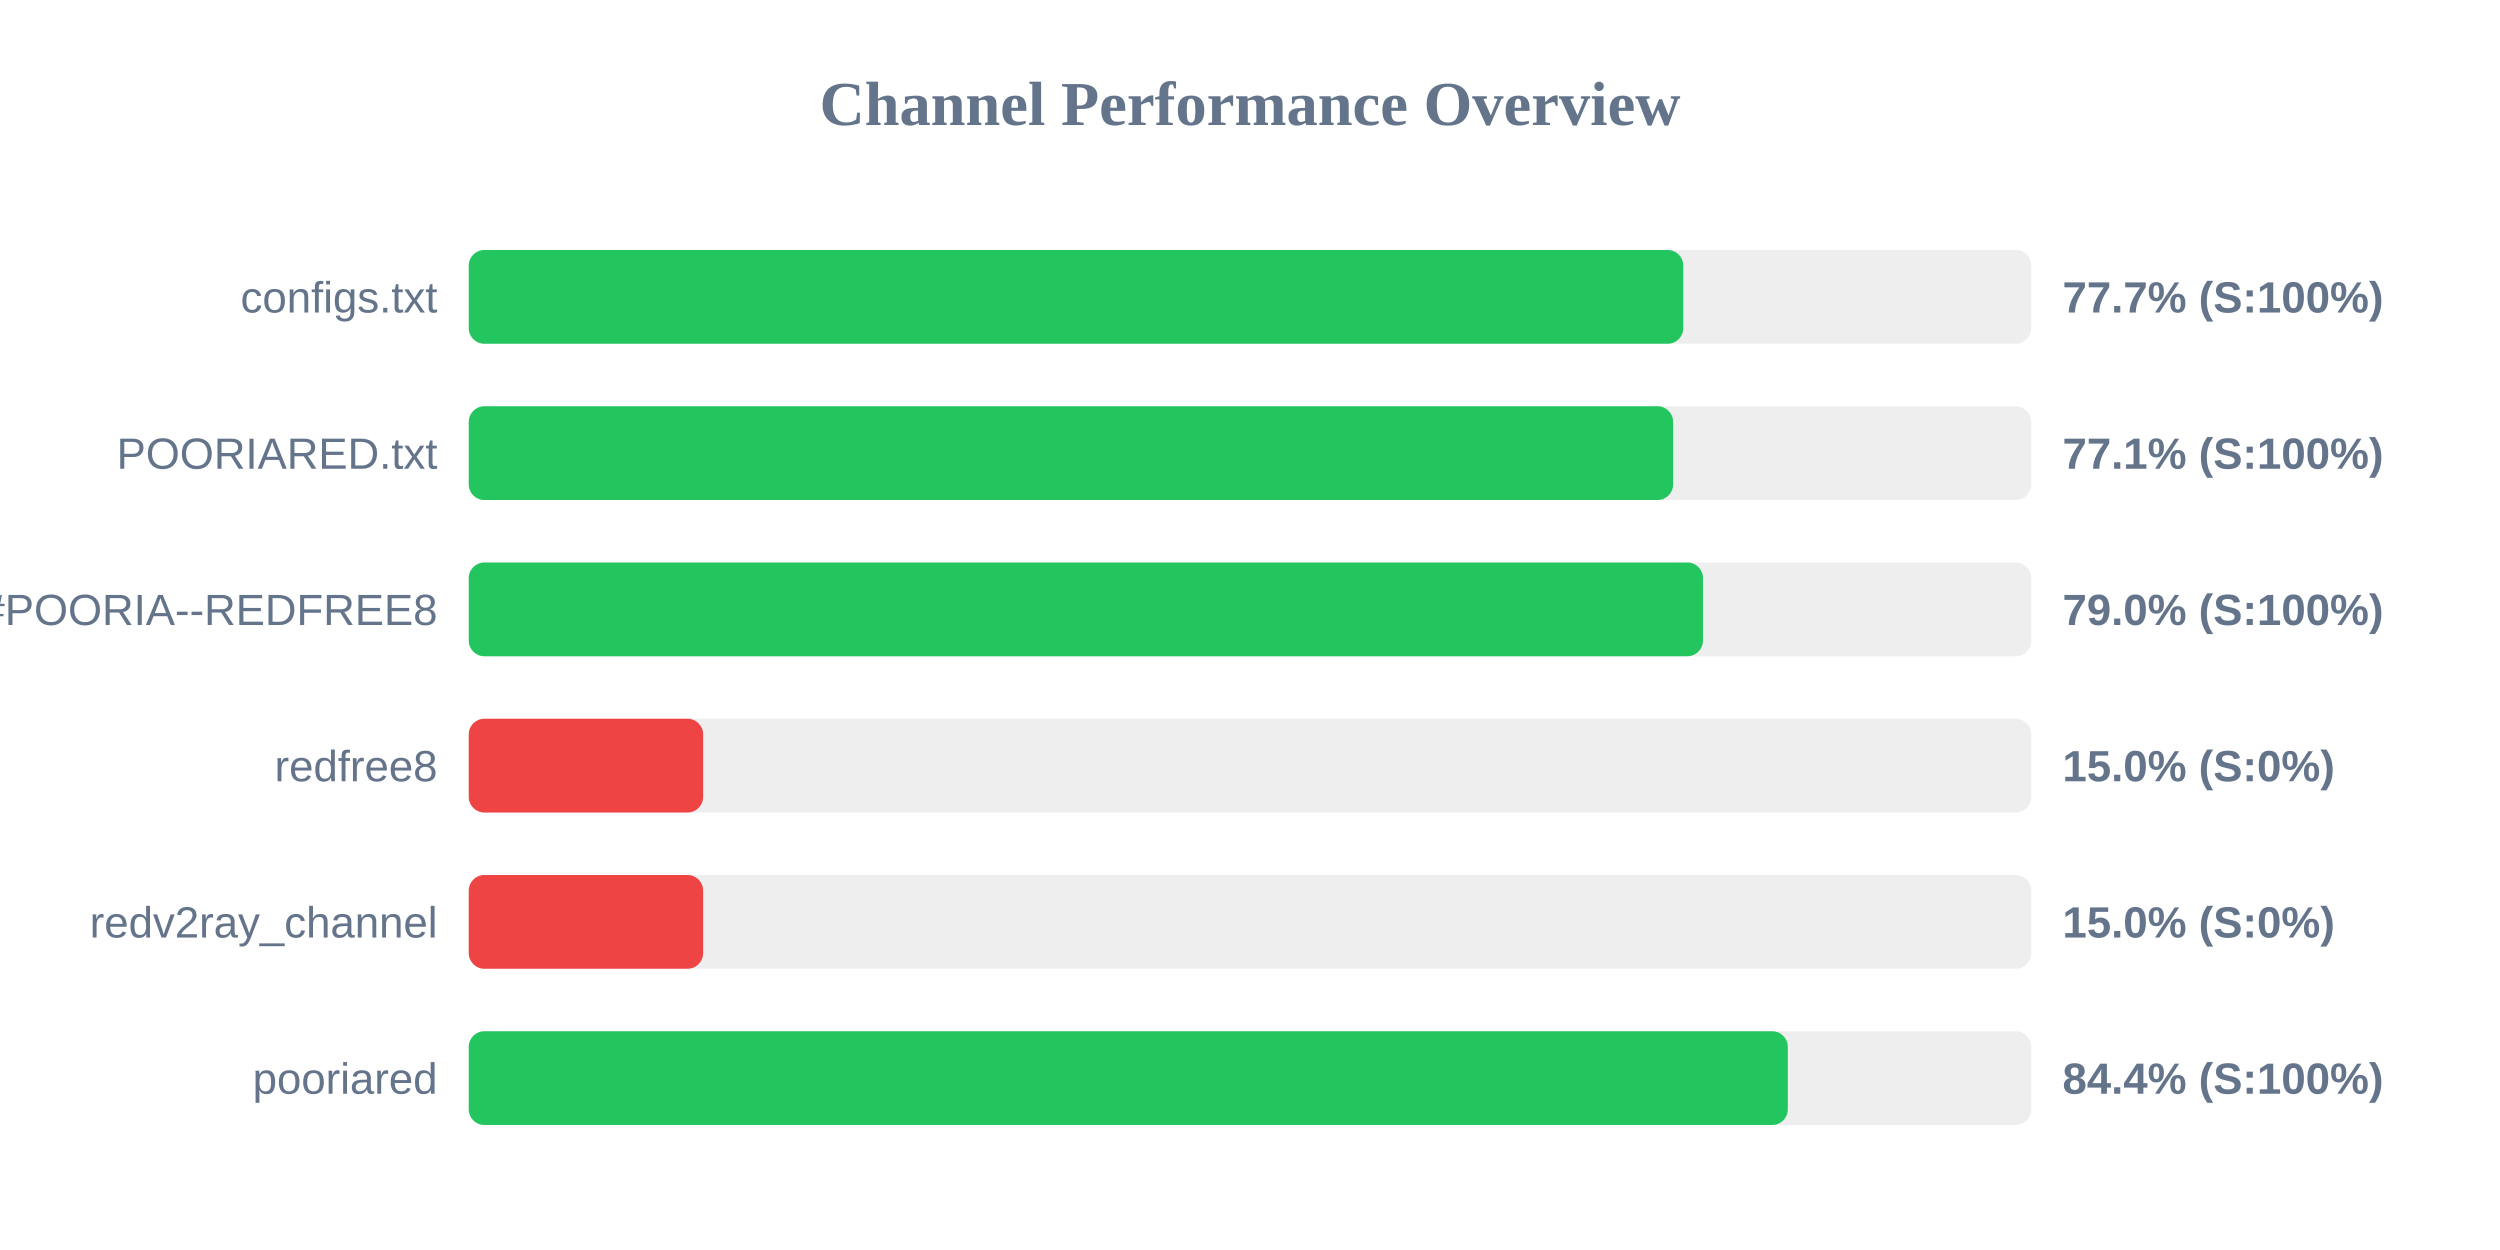
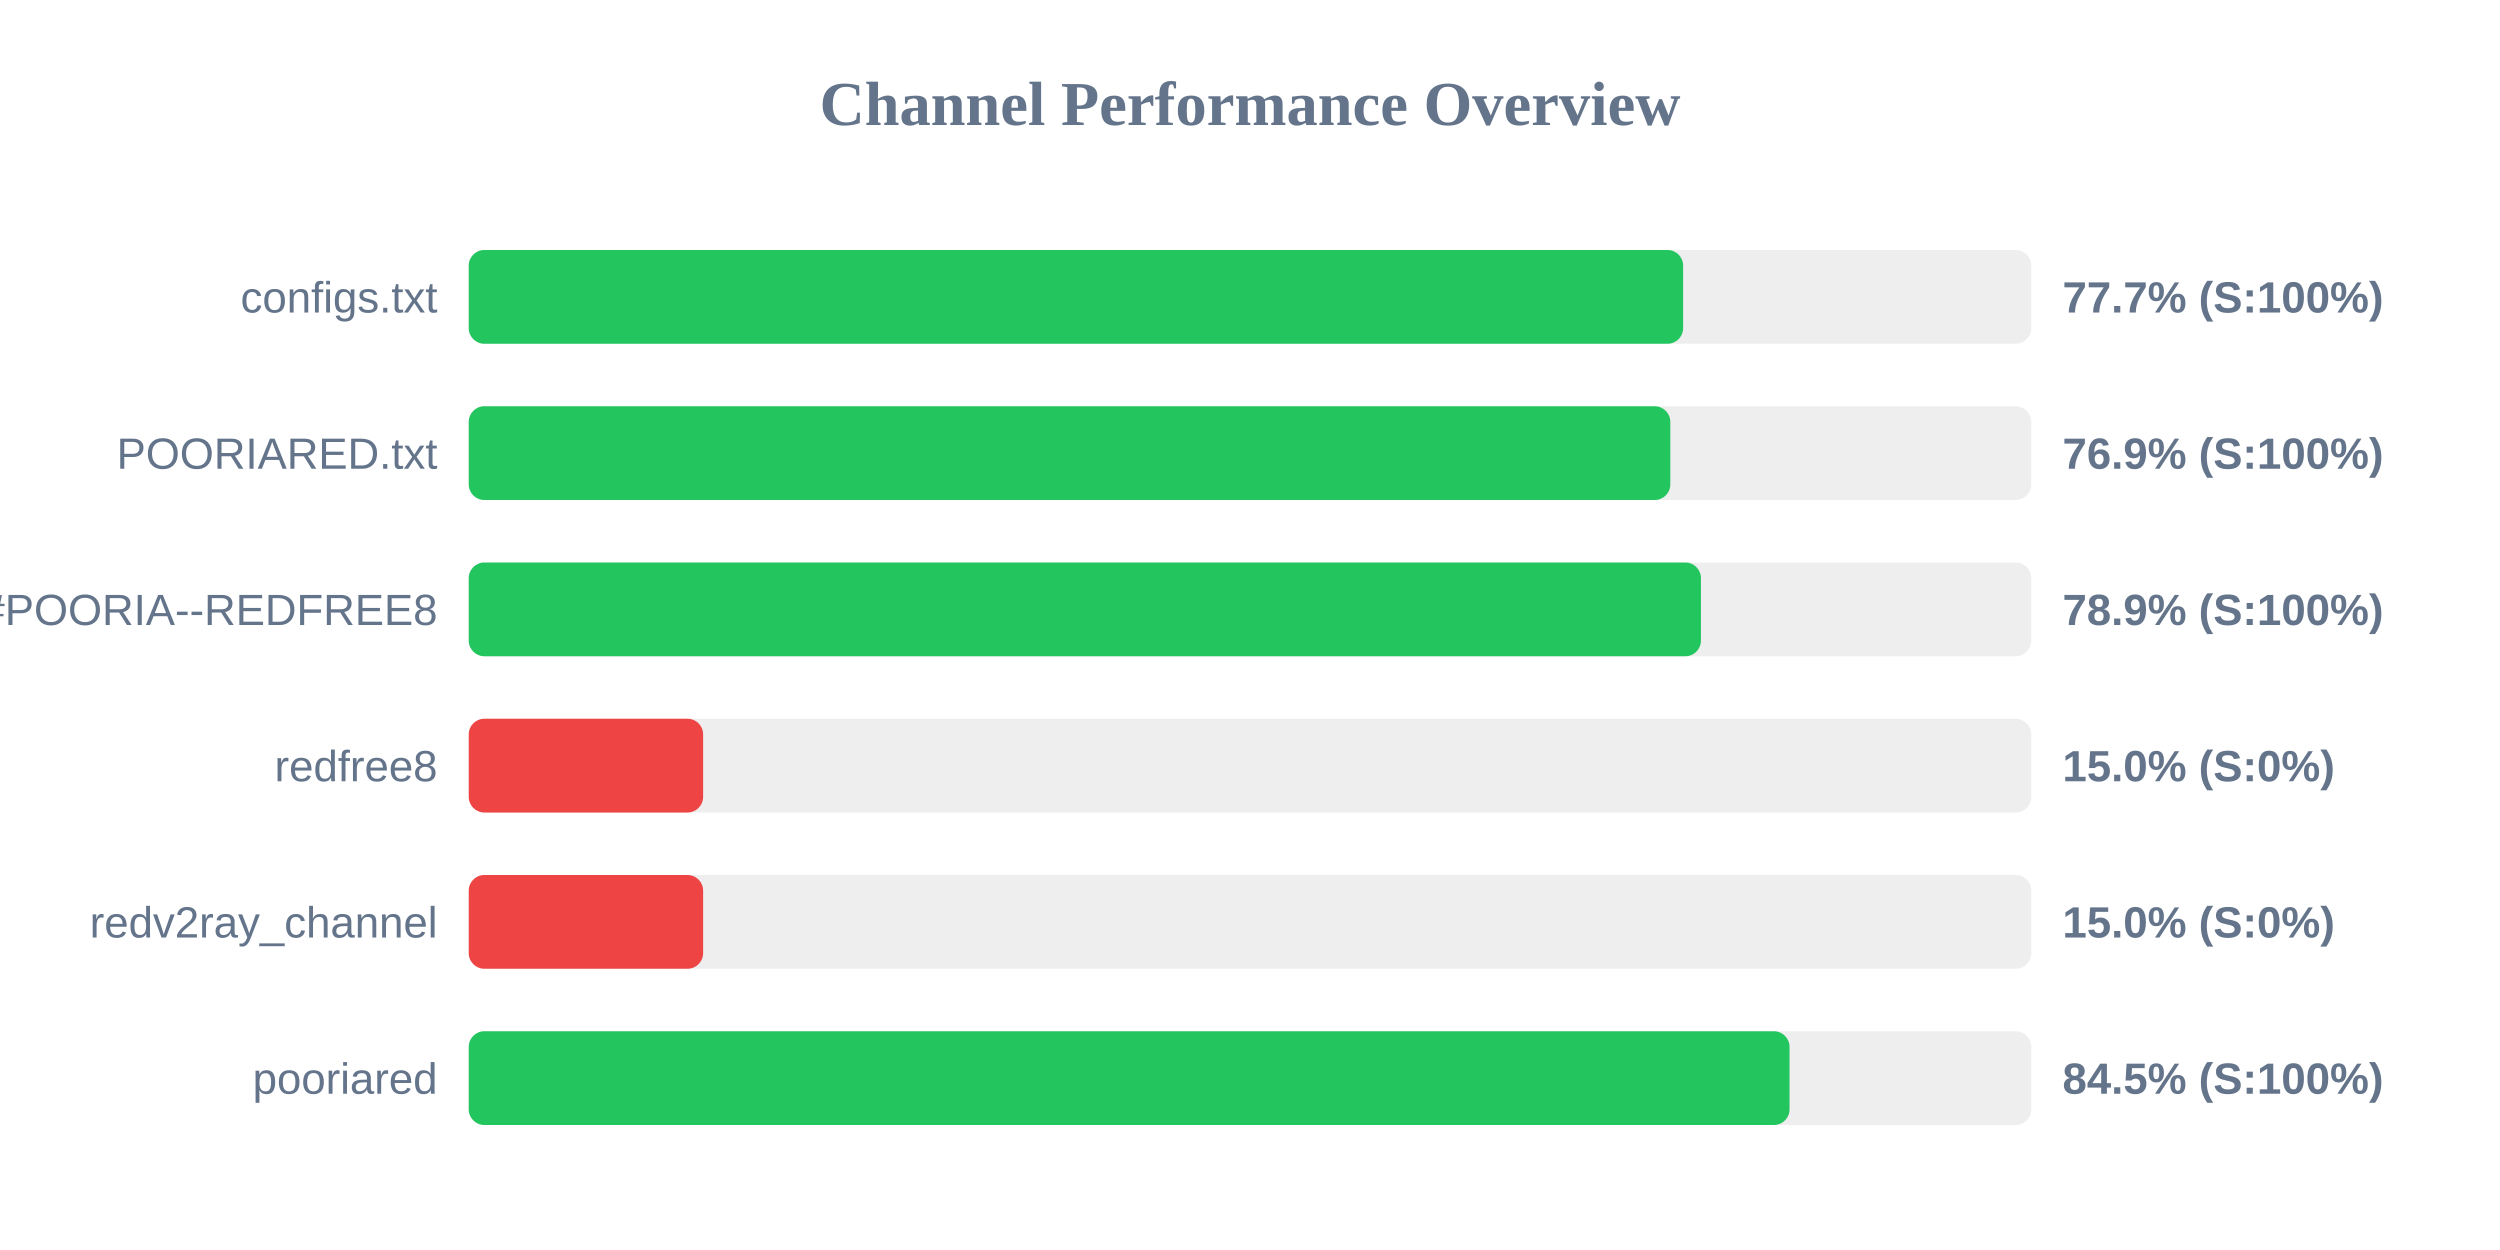
<svg xmlns="http://www.w3.org/2000/svg" width="800" height="400" version="1.1">
  <style>
        .row { font: 14px Arial; fill: #64748b; }
        .score { font: bold 14px Arial; fill: #64748b; }
    </style>
  <text x="400" y="40" text-anchor="middle" font-size="20px" font-weight="bold" fill="#64748b">Channel Performance Overview</text>
  <rect x="150" y="80" width="500" height="30" fill="#eee" rx="5" />
-   <rect x="150" y="80" width="388.65" height="30" fill="#22c55e" rx="5" />
+   <rect x="150" y="80" width="388.6" height="30" fill="#22c55e" rx="5" />
  <text x="140" y="100" text-anchor="end" class="row">configs.txt</text>
  <text x="660" y="100" text-anchor="start" class="score">77.7% (S:100%)</text>
  <rect x="150" y="130" width="500" height="30" fill="#eee" rx="5" />
-   <rect x="150" y="130" width="385.4" height="30" fill="#22c55e" rx="5" />
+   <rect x="150" y="130" width="384.5" height="30" fill="#22c55e" rx="5" />
  <text x="140" y="150" text-anchor="end" class="row">POORIARED.txt</text>
-   <text x="660" y="150" text-anchor="start" class="score">77.1% (S:100%)</text>
+   <text x="660" y="150" text-anchor="start" class="score">76.9% (S:100%)</text>
  <rect x="150" y="180" width="500" height="30" fill="#eee" rx="5" />
-   <rect x="150" y="180" width="394.95" height="30" fill="#22c55e" rx="5" />
+   <rect x="150" y="180" width="394.3" height="30" fill="#22c55e" rx="5" />
  <text x="140" y="200" text-anchor="end" class="row">POORIA--REDFREE8.txt#POORIA--REDFREE8</text>
-   <text x="660" y="200" text-anchor="start" class="score">79.0% (S:100%)</text>
+   <text x="660" y="200" text-anchor="start" class="score">78.9% (S:100%)</text>
  <rect x="150" y="230" width="500" height="30" fill="#eee" rx="5" />
  <rect x="150" y="230" width="75.0" height="30" fill="#ef4444" rx="5" />
  <text x="140" y="250" text-anchor="end" class="row">redfree8</text>
  <text x="660" y="250" text-anchor="start" class="score">15.0% (S:0%)</text>
  <rect x="150" y="280" width="500" height="30" fill="#eee" rx="5" />
  <rect x="150" y="280" width="75.0" height="30" fill="#ef4444" rx="5" />
  <text x="140" y="300" text-anchor="end" class="row">redv2ray_channel</text>
  <text x="660" y="300" text-anchor="start" class="score">15.0% (S:0%)</text>
  <rect x="150" y="330" width="500" height="30" fill="#eee" rx="5" />
-   <rect x="150" y="330" width="422.1" height="30" fill="#22c55e" rx="5" />
+   <rect x="150" y="330" width="422.65" height="30" fill="#22c55e" rx="5" />
  <text x="140" y="350" text-anchor="end" class="row">pooriared</text>
-   <text x="660" y="350" text-anchor="start" class="score">84.4% (S:100%)</text>
+   <text x="660" y="350" text-anchor="start" class="score">84.5% (S:100%)</text>
</svg>
